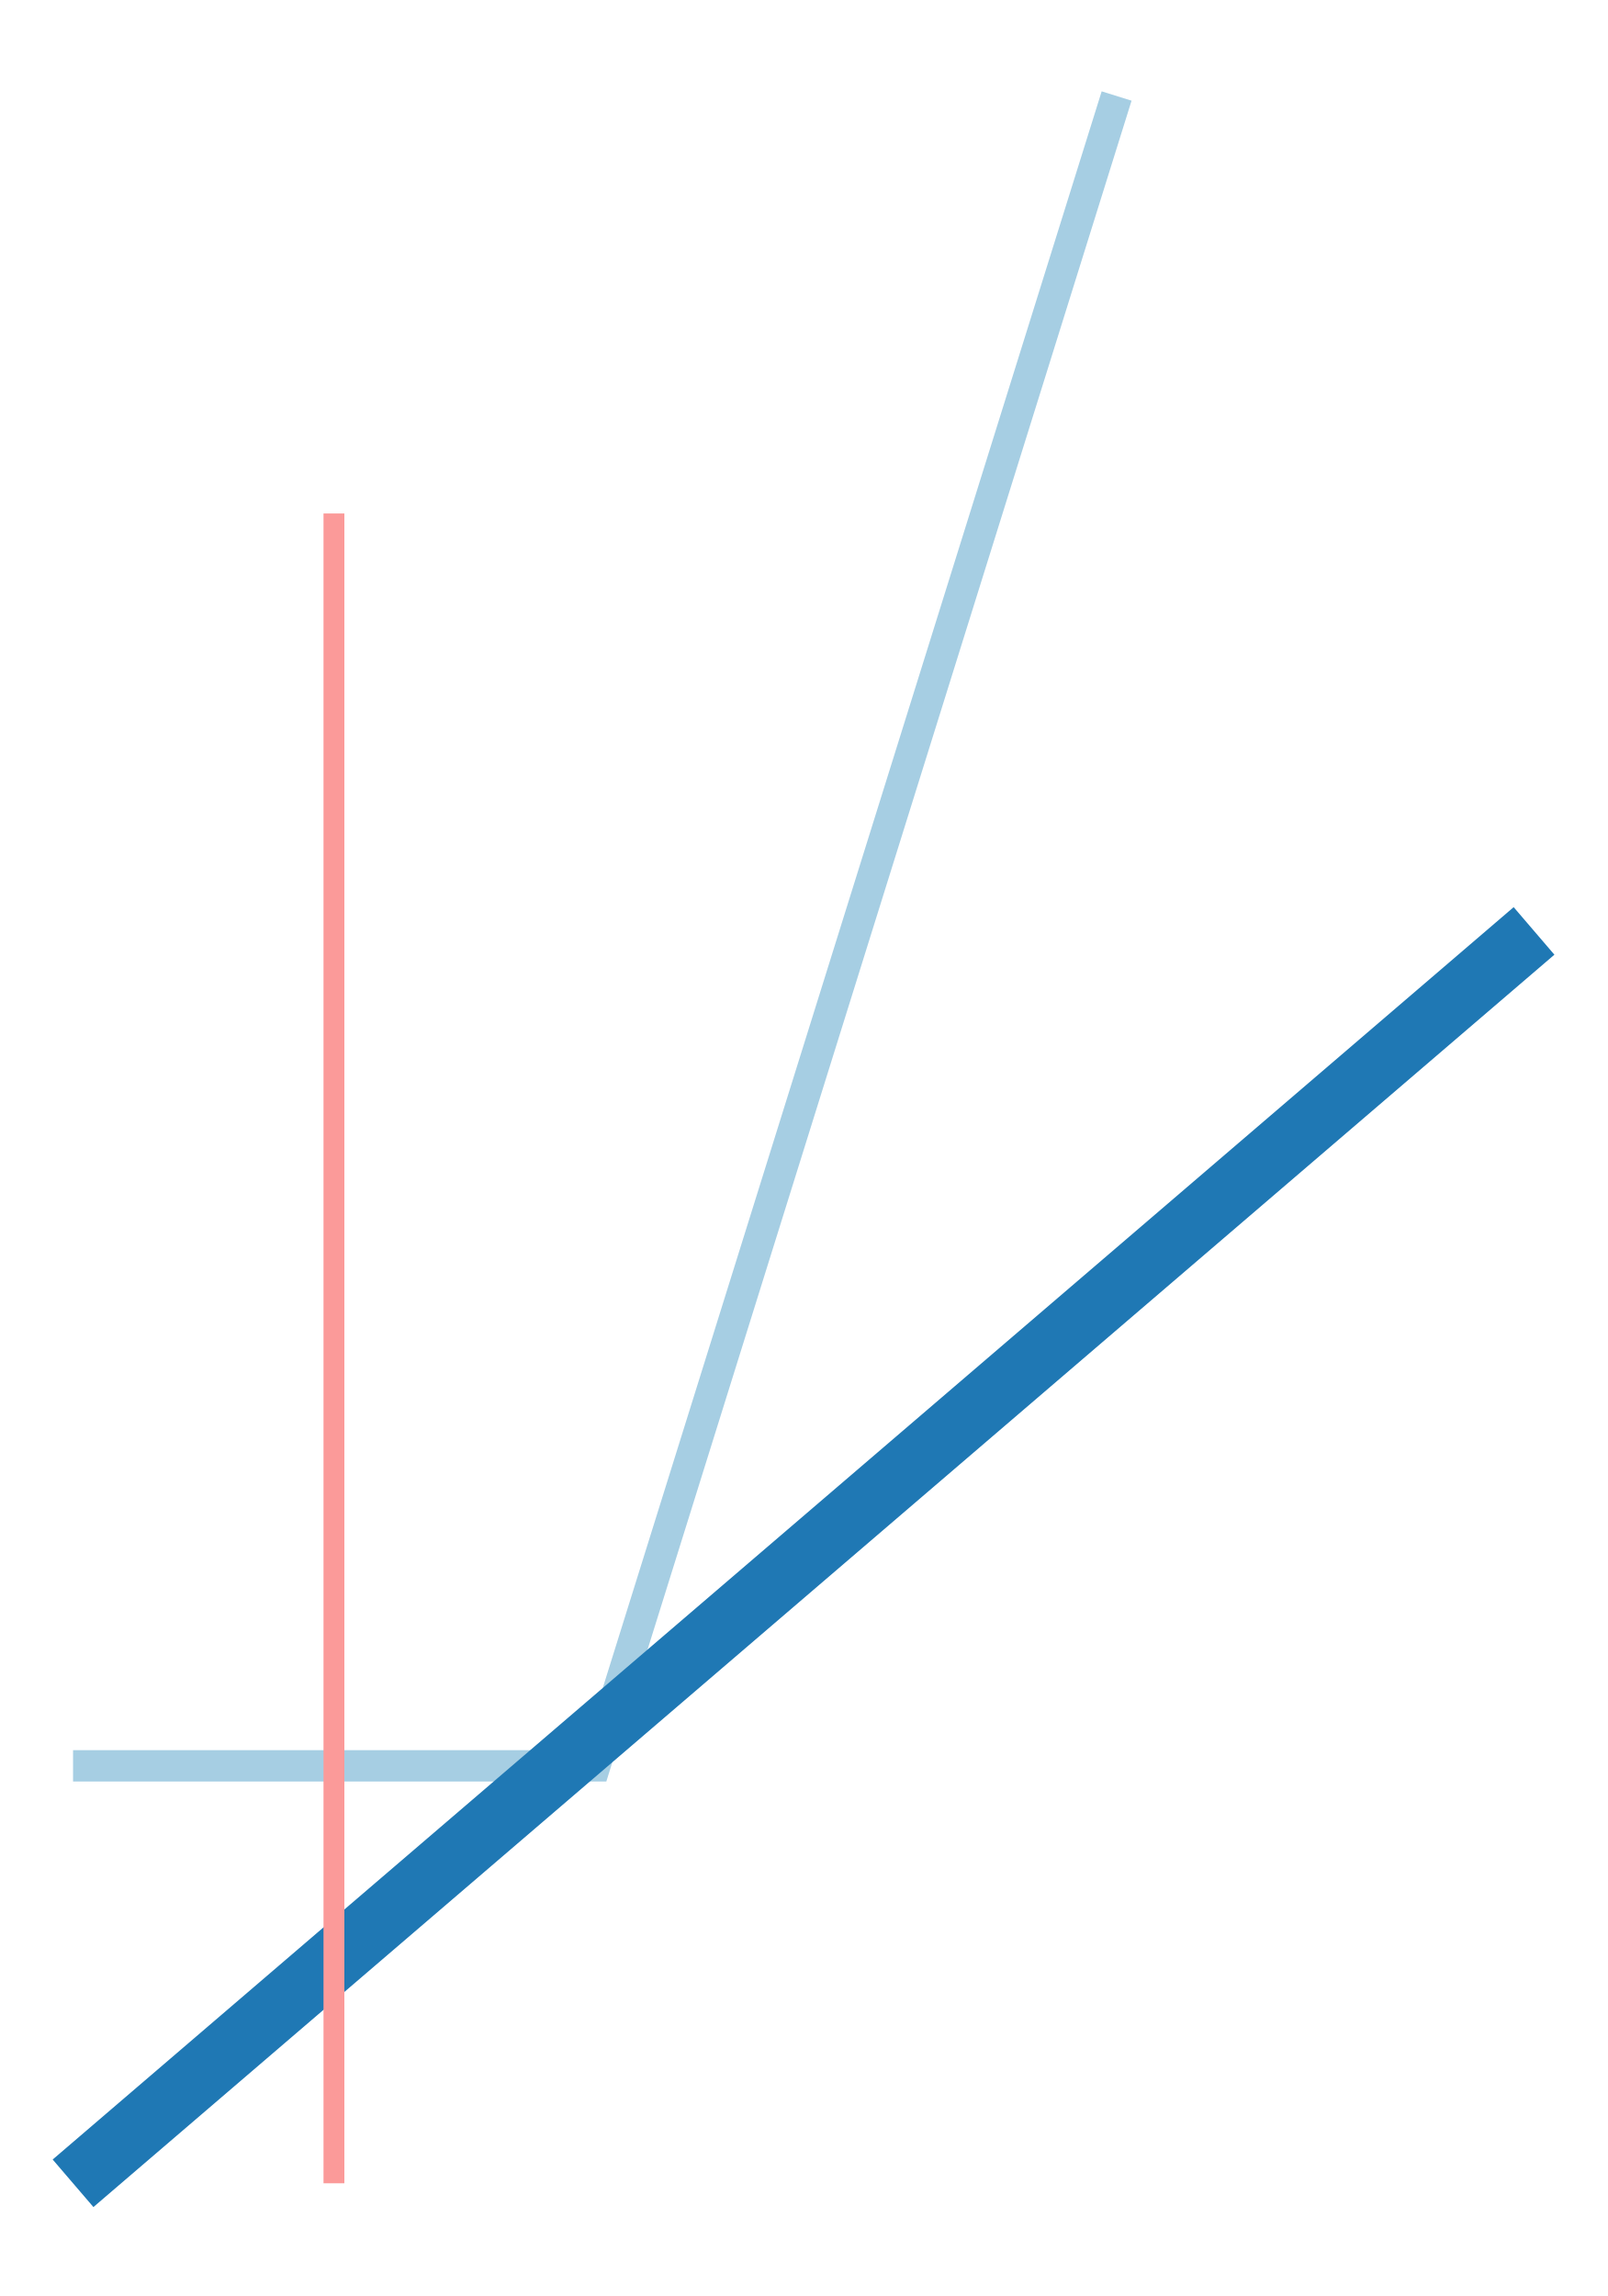
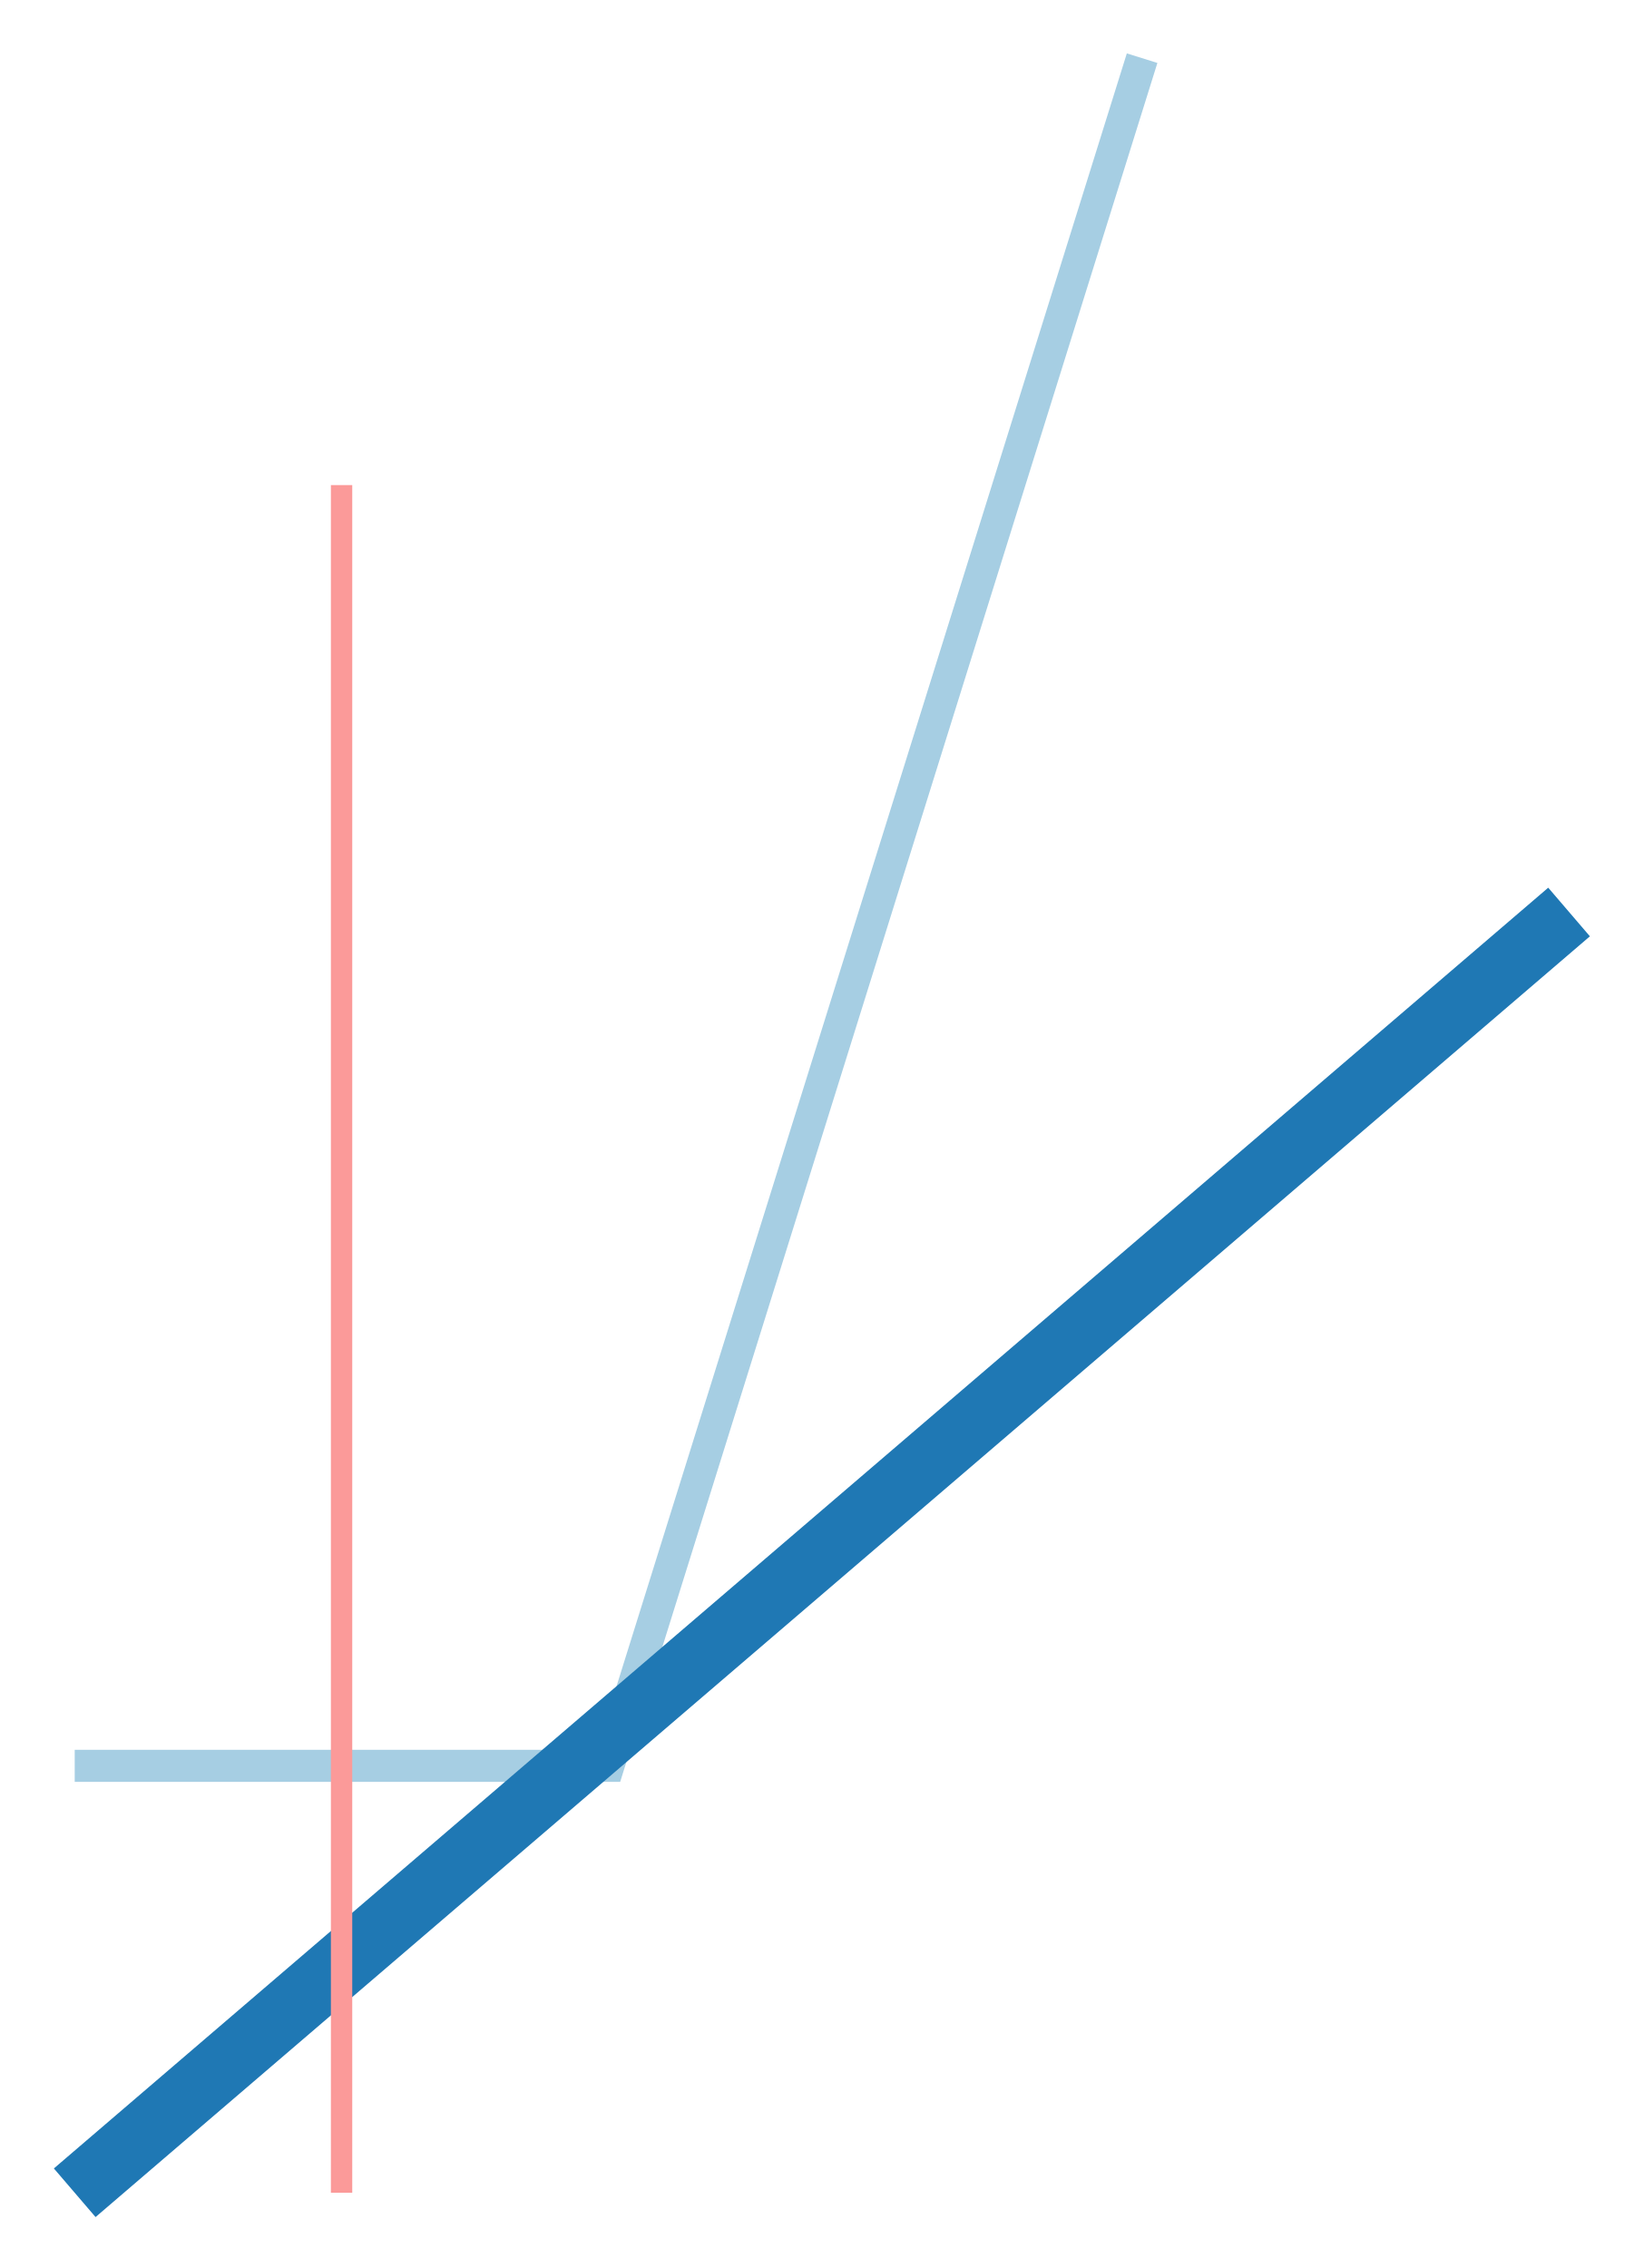
- <svg xmlns="http://www.w3.org/2000/svg" height="300.0" viewBox="-0.385 -0.527 0.77 1.062" width="210.0">
+ <svg xmlns="http://www.w3.org/2000/svg" height="300.0" viewBox="-0.385 -0.527 0.77 1.062" width="217.412">
  <g stroke-opacity="1.0" stroke="#a6cee3" stroke-width="1.5e-2" fill="none">
    <polyline points="-0.35,0.3 -9.999999999999998e-2,0.3 0.15,-0.5" />
  </g>
  <g stroke-opacity="1.0" stroke="#1f78b4" stroke-width="3.0e-2" fill="none">
    <polyline points="-0.35,0.5 0.35,-0.1" />
  </g>
  <g stroke-opacity="1.0" stroke="#fb9a99" stroke-width="1.0e-2" fill="none">
    <polyline points="-0.225,-0.3 -0.225,0.5" />
  </g>
</svg>
